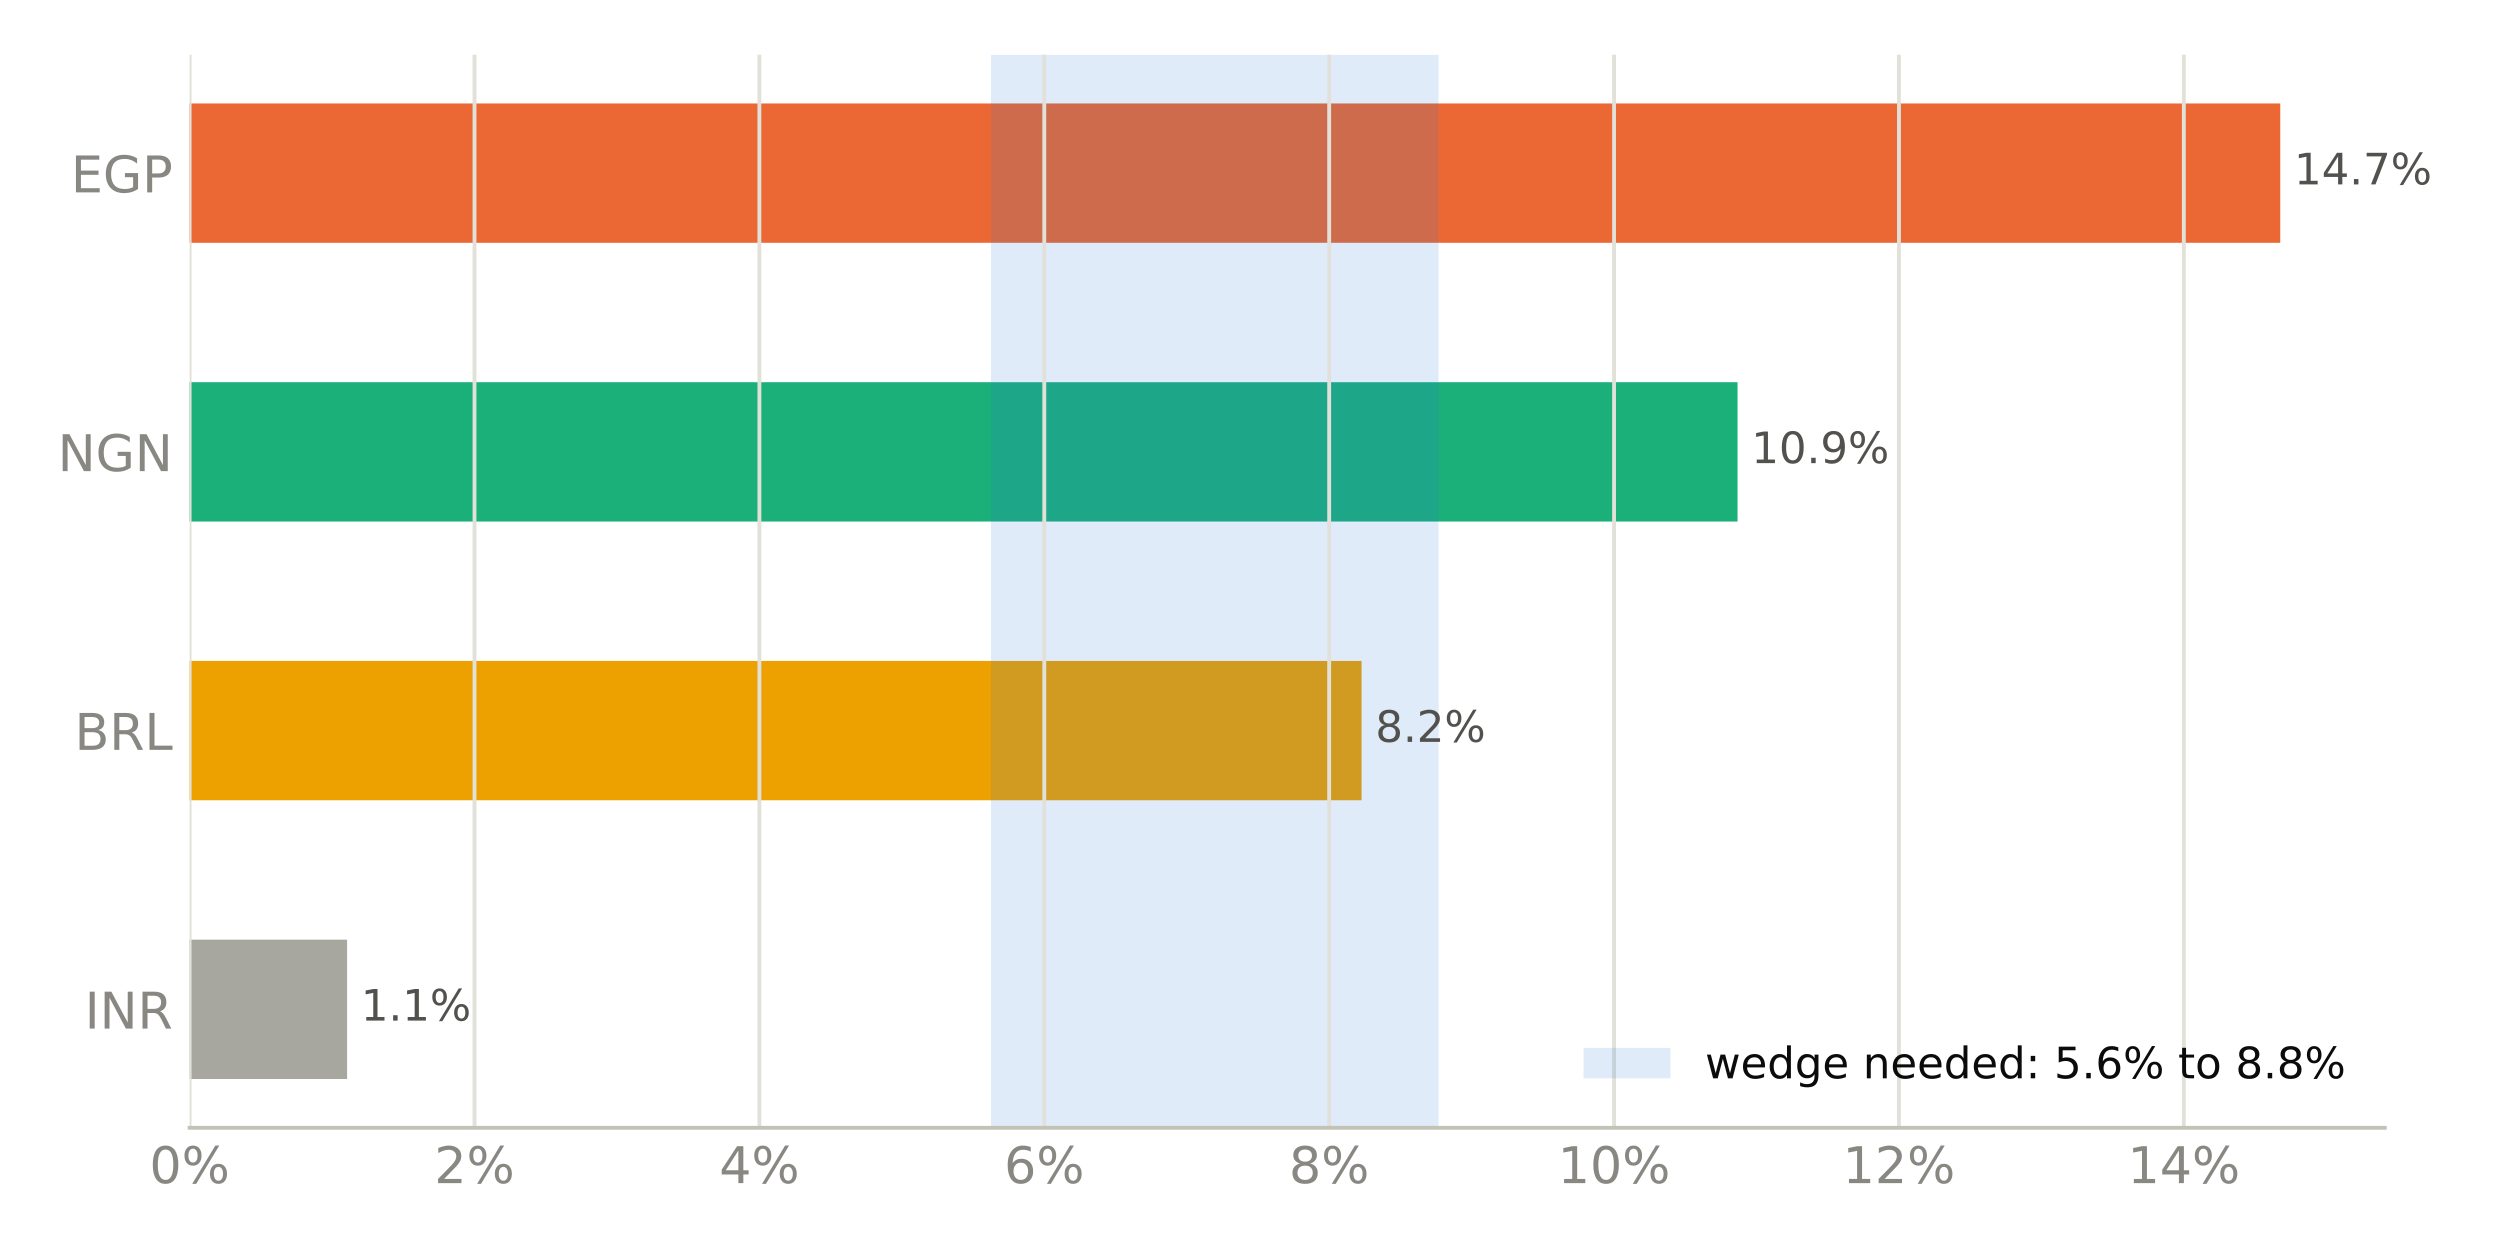
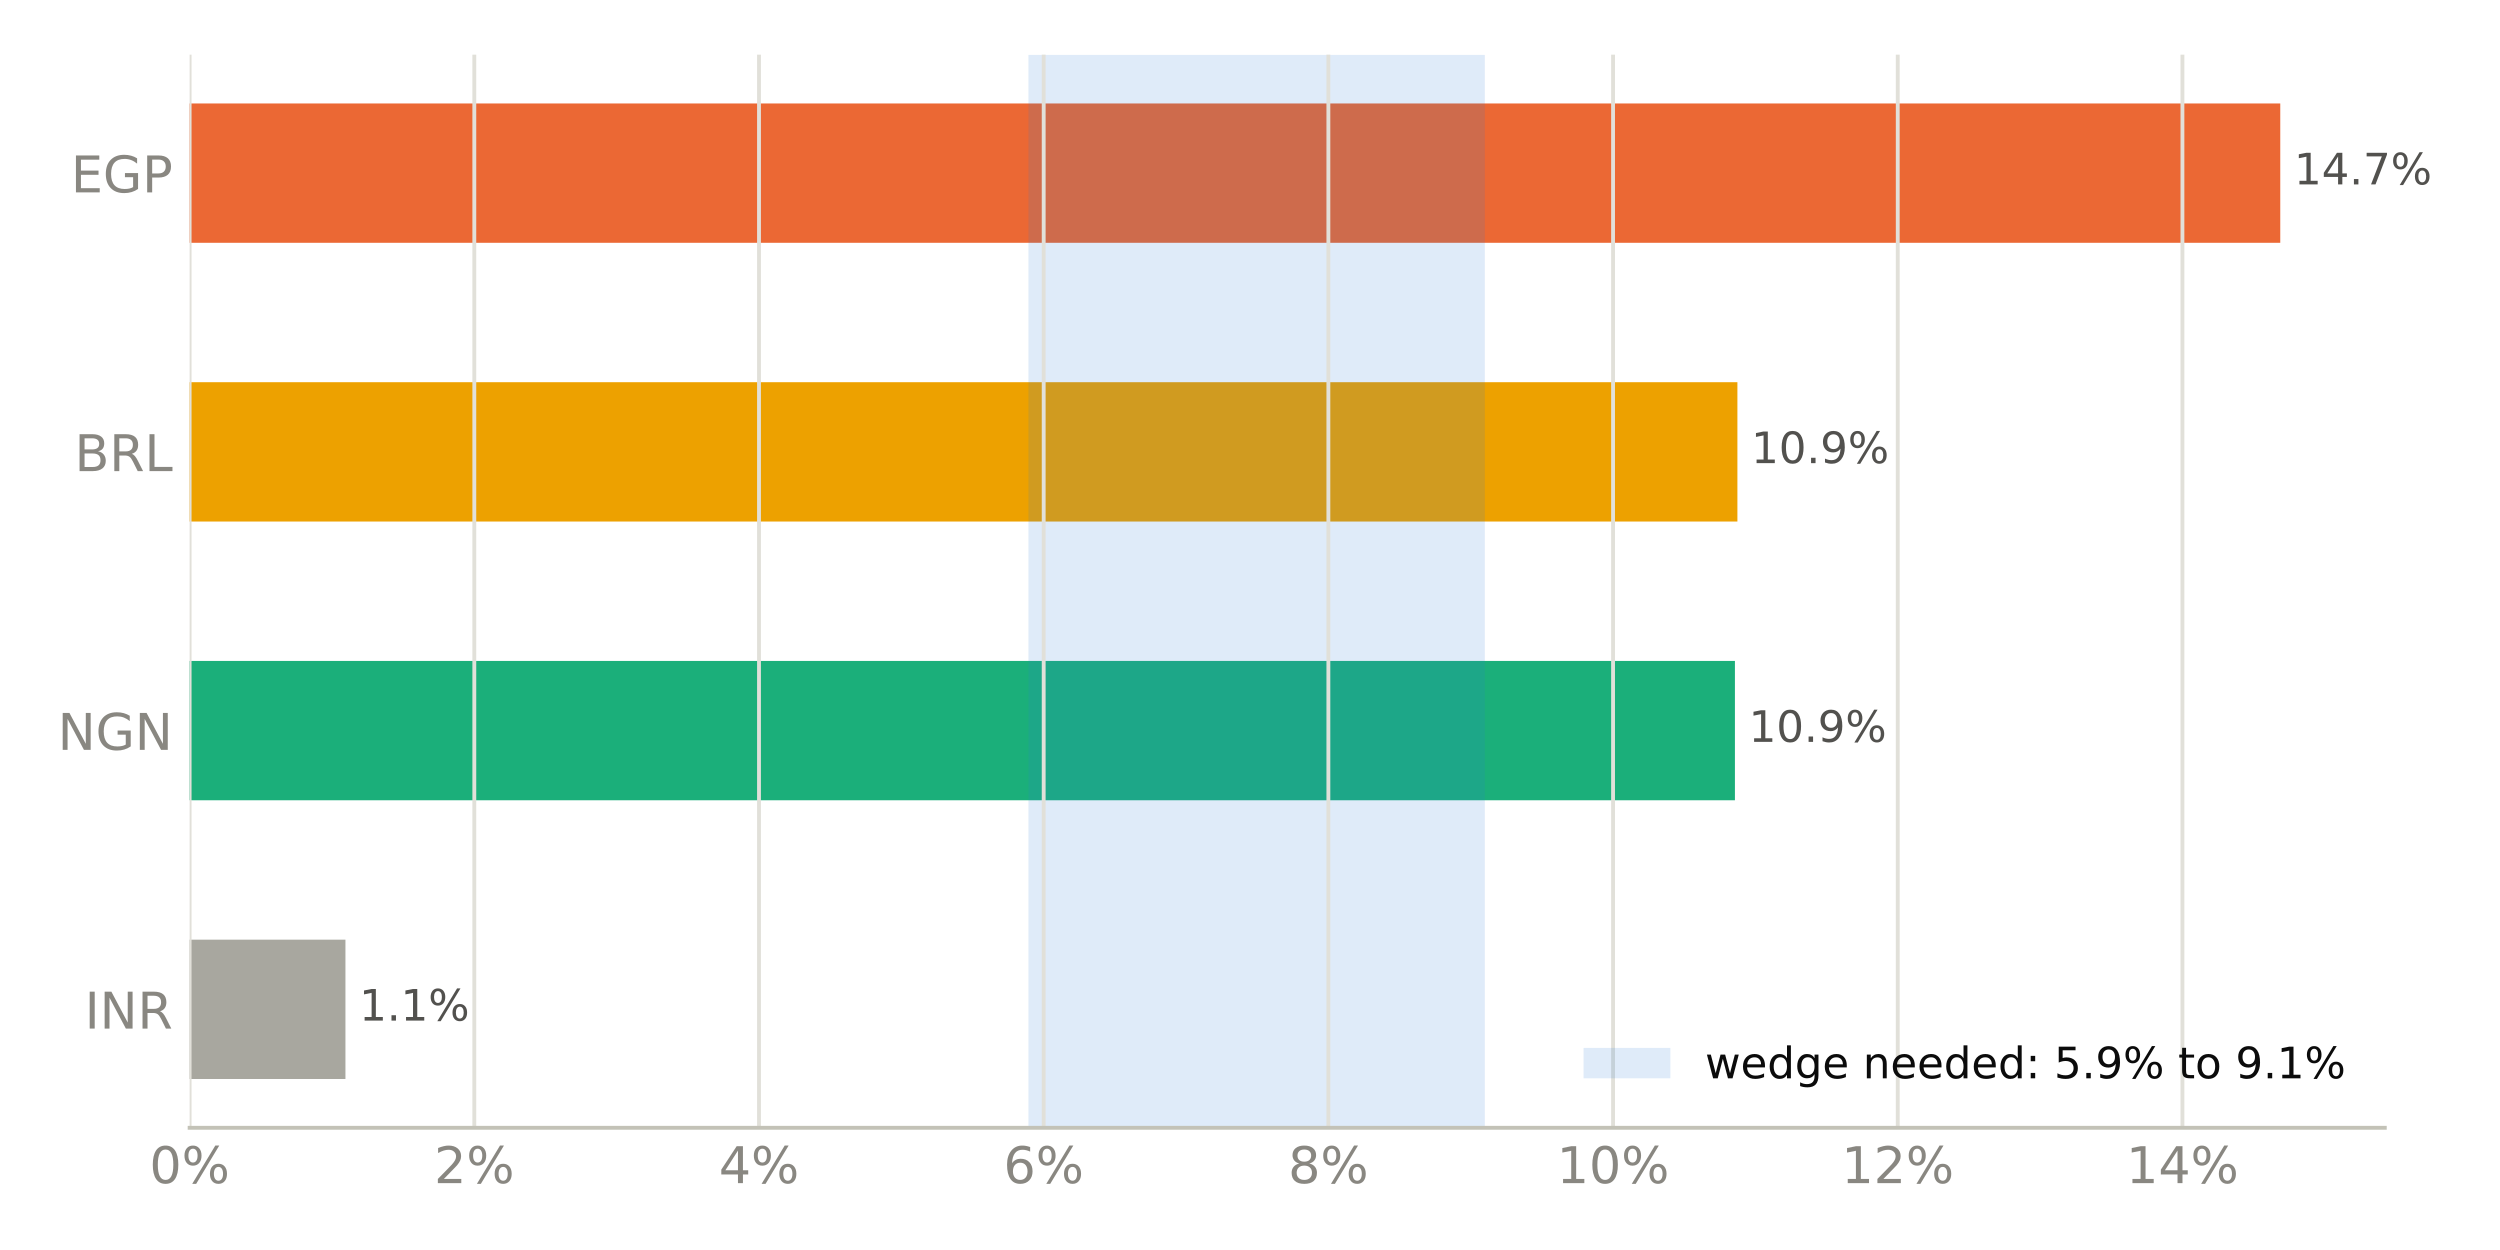
<svg xmlns="http://www.w3.org/2000/svg" xmlns:xlink="http://www.w3.org/1999/xlink" width="518.4pt" height="259.2pt" viewBox="0 0 518.4 259.2" version="1.1">
  <defs>
    <style type="text/css">*{stroke-linejoin: round; stroke-linecap: butt}</style>
  </defs>
  <g id="figure_1">
    <g id="patch_1">
      <path d="M 0 259.2  L 518.4 259.2  L 518.4 0  L 0 0  z " style="fill: #ffffff" />
    </g>
    <g id="axes_1">
      <g id="patch_2">
        <path d="M 39.32 233.86  L 494.511 233.86  L 494.511 11.34  L 39.32 11.34  z " style="fill: #ffffff" />
      </g>
      <g id="patch_3">
-         <path d="M 39.32 223.745  L 71.972 223.745  L 71.972 194.847  L 39.32 194.847  z " clip-path="url(#p9700a2844d)" style="fill: #a8a79f" />
+         <path d="M 39.32 223.745  L 71.631 223.745  L 71.631 194.847  L 39.32 194.847  z " clip-path="url(#p10c4cf2915)" style="fill: #a8a79f" />
      </g>
      <g id="patch_4">
-         <path d="M 39.32 165.948  L 282.335 165.948  L 282.335 137.049  L 39.32 137.049  z " clip-path="url(#p9700a2844d)" style="fill: #eda100" />
+         <path d="M 39.32 165.948  L 359.754 165.948  L 359.754 137.049  L 39.32 137.049  z " clip-path="url(#p10c4cf2915)" style="fill: #1baf7a" />
      </g>
      <g id="patch_5">
-         <path d="M 39.32 108.151  L 360.297 108.151  L 360.297 79.252  L 39.32 79.252  z " clip-path="url(#p9700a2844d)" style="fill: #1baf7a" />
+         <path d="M 39.32 108.151  L 360.268 108.151  L 360.268 79.252  L 39.32 79.252  z " clip-path="url(#p10c4cf2915)" style="fill: #eda100" />
      </g>
      <g id="patch_6">
-         <path d="M 39.32 50.353  L 472.836 50.353  L 472.836 21.455  L 39.32 21.455  z " clip-path="url(#p9700a2844d)" style="fill: #eb6834" />
+         <path d="M 39.32 50.353  L 472.836 50.353  L 472.836 21.455  L 39.32 21.455  z " clip-path="url(#p10c4cf2915)" style="fill: #eb6834" />
      </g>
      <g id="patch_7">
-         <path d="M 205.485 233.86  L 298.308 233.86  L 298.308 11.34  L 205.485 11.34  z " clip-path="url(#p9700a2844d)" style="fill: #2a78d6; opacity: 0.15" />
+         <path d="M 213.26 233.86  L 307.89 233.86  L 307.89 11.34  L 213.26 11.34  z " clip-path="url(#p10c4cf2915)" style="fill: #2a78d6; opacity: 0.15" />
      </g>
      <g id="matplotlib.axis_1">
        <g id="xtick_1">
          <g id="line2d_1">
-             <path d="M 39.32 233.86  L 39.32 11.34  " clip-path="url(#p9700a2844d)" style="fill: none; stroke: #e1e0d9; stroke-width: 0.8; stroke-linecap: square" />
+             <path d="M 39.32 233.86  L 39.32 11.34  " clip-path="url(#p10c4cf2915)" style="fill: none; stroke: #e1e0d9; stroke-width: 0.8; stroke-linecap: square" />
          </g>
          <g id="line2d_2" />
          <g id="text_1">
            <g style="fill: #898781" transform="translate(30.99137 245.3375) scale(0.105 -0.105)">
              <defs>
                <path id="DejaVuSans-13" d="M 2034 4250  Q 1547 4250 1301 3770  Q 1056 3291 1056 2328  Q 1056 1369 1301 889  Q 1547 409 2034 409  Q 2525 409 2770 889  Q 3016 1369 3016 2328  Q 3016 3291 2770 3770  Q 2525 4250 2034 4250  z M 2034 4750  Q 2819 4750 3233 4129  Q 3647 3509 3647 2328  Q 3647 1150 3233 529  Q 2819 -91 2034 -91  Q 1250 -91 836 529  Q 422 1150 422 2328  Q 422 3509 836 4129  Q 1250 4750 2034 4750  z " transform="scale(0.015625)" />
                <path id="DejaVuSans-8" d="M 4653 2053  Q 4381 2053 4226 1822  Q 4072 1591 4072 1178  Q 4072 772 4226 539  Q 4381 306 4653 306  Q 4919 306 5073 539  Q 5228 772 5228 1178  Q 5228 1588 5073 1820  Q 4919 2053 4653 2053  z M 4653 2450  Q 5147 2450 5437 2106  Q 5728 1763 5728 1178  Q 5728 594 5436 251  Q 5144 -91 4653 -91  Q 4153 -91 3862 251  Q 3572 594 3572 1178  Q 3572 1766 3864 2108  Q 4156 2450 4653 2450  z M 1428 4353  Q 1159 4353 1004 4120  Q 850 3888 850 3481  Q 850 3069 1003 2837  Q 1156 2606 1428 2606  Q 1700 2606 1854 2837  Q 2009 3069 2009 3481  Q 2009 3884 1853 4118  Q 1697 4353 1428 4353  z M 4250 4750  L 4750 4750  L 1831 -91  L 1331 -91  L 4250 4750  z M 1428 4750  Q 1922 4750 2215 4408  Q 2509 4066 2509 3481  Q 2509 2891 2217 2550  Q 1925 2209 1428 2209  Q 931 2209 642 2551  Q 353 2894 353 3481  Q 353 4063 643 4406  Q 934 4750 1428 4750  z " transform="scale(0.015625)" />
              </defs>
              <use xlink:href="#DejaVuSans-13" />
              <use xlink:href="#DejaVuSans-8" transform="translate(63.625 0)" />
            </g>
          </g>
        </g>
        <g id="xtick_2">
          <g id="line2d_3">
-             <path d="M 98.394 233.86  L 98.394 11.34  " clip-path="url(#p9700a2844d)" style="fill: none; stroke: #e1e0d9; stroke-width: 0.8; stroke-linecap: square" />
+             <path d="M 98.353 233.86  L 98.353 11.34  " clip-path="url(#p10c4cf2915)" style="fill: none; stroke: #e1e0d9; stroke-width: 0.8; stroke-linecap: square" />
          </g>
          <g id="line2d_4" />
          <g id="text_2">
-             <g style="fill: #898781" transform="translate(90.06553 245.3375) scale(0.105 -0.105)">
+             <g style="fill: #898781" transform="translate(90.02415 245.3375) scale(0.105 -0.105)">
              <defs>
                <path id="DejaVuSans-15" d="M 1228 531  L 3431 531  L 3431 0  L 469 0  L 469 531  Q 828 903 1448 1529  Q 2069 2156 2228 2338  Q 2531 2678 2651 2914  Q 2772 3150 2772 3378  Q 2772 3750 2511 3984  Q 2250 4219 1831 4219  Q 1534 4219 1204 4116  Q 875 4013 500 3803  L 500 4441  Q 881 4594 1212 4672  Q 1544 4750 1819 4750  Q 2544 4750 2975 4387  Q 3406 4025 3406 3419  Q 3406 3131 3298 2873  Q 3191 2616 2906 2266  Q 2828 2175 2409 1742  Q 1991 1309 1228 531  z " transform="scale(0.015625)" />
              </defs>
              <use xlink:href="#DejaVuSans-15" />
              <use xlink:href="#DejaVuSans-8" transform="translate(63.625 0)" />
            </g>
          </g>
        </g>
        <g id="xtick_3">
          <g id="line2d_5">
-             <path d="M 157.468 233.86  L 157.468 11.34  " clip-path="url(#p9700a2844d)" style="fill: none; stroke: #e1e0d9; stroke-width: 0.8; stroke-linecap: square" />
+             <path d="M 157.386 233.86  L 157.386 11.34  " clip-path="url(#p10c4cf2915)" style="fill: none; stroke: #e1e0d9; stroke-width: 0.8; stroke-linecap: square" />
          </g>
          <g id="line2d_6" />
          <g id="text_3">
-             <g style="fill: #898781" transform="translate(149.1397 245.3375) scale(0.105 -0.105)">
+             <g style="fill: #898781" transform="translate(149.0569 245.3375) scale(0.105 -0.105)">
              <defs>
                <path id="DejaVuSans-17" d="M 2419 4116  L 825 1625  L 2419 1625  L 2419 4116  z M 2253 4666  L 3047 4666  L 3047 1625  L 3713 1625  L 3713 1100  L 3047 1100  L 3047 0  L 2419 0  L 2419 1100  L 313 1100  L 313 1709  L 2253 4666  z " transform="scale(0.015625)" />
              </defs>
              <use xlink:href="#DejaVuSans-17" />
              <use xlink:href="#DejaVuSans-8" transform="translate(63.625 0)" />
            </g>
          </g>
        </g>
        <g id="xtick_4">
          <g id="line2d_7">
-             <path d="M 216.542 233.86  L 216.542 11.34  " clip-path="url(#p9700a2844d)" style="fill: none; stroke: #e1e0d9; stroke-width: 0.8; stroke-linecap: square" />
+             <path d="M 216.418 233.86  L 216.418 11.34  " clip-path="url(#p10c4cf2915)" style="fill: none; stroke: #e1e0d9; stroke-width: 0.8; stroke-linecap: square" />
          </g>
          <g id="line2d_8" />
          <g id="text_4">
-             <g style="fill: #898781" transform="translate(208.2139 245.3375) scale(0.105 -0.105)">
+             <g style="fill: #898781" transform="translate(208.0897 245.3375) scale(0.105 -0.105)">
              <defs>
                <path id="DejaVuSans-19" d="M 2113 2584  Q 1688 2584 1439 2293  Q 1191 2003 1191 1497  Q 1191 994 1439 701  Q 1688 409 2113 409  Q 2538 409 2786 701  Q 3034 994 3034 1497  Q 3034 2003 2786 2293  Q 2538 2584 2113 2584  z M 3366 4563  L 3366 3988  Q 3128 4100 2886 4159  Q 2644 4219 2406 4219  Q 1781 4219 1451 3797  Q 1122 3375 1075 2522  Q 1259 2794 1537 2939  Q 1816 3084 2150 3084  Q 2853 3084 3261 2657  Q 3669 2231 3669 1497  Q 3669 778 3244 343  Q 2819 -91 2113 -91  Q 1303 -91 875 529  Q 447 1150 447 2328  Q 447 3434 972 4092  Q 1497 4750 2381 4750  Q 2619 4750 2861 4703  Q 3103 4656 3366 4563  z " transform="scale(0.015625)" />
              </defs>
              <use xlink:href="#DejaVuSans-19" />
              <use xlink:href="#DejaVuSans-8" transform="translate(63.625 0)" />
            </g>
          </g>
        </g>
        <g id="xtick_5">
          <g id="line2d_9">
-             <path d="M 275.617 233.86  L 275.617 11.34  " clip-path="url(#p9700a2844d)" style="fill: none; stroke: #e1e0d9; stroke-width: 0.8; stroke-linecap: square" />
+             <path d="M 275.451 233.86  L 275.451 11.34  " clip-path="url(#p10c4cf2915)" style="fill: none; stroke: #e1e0d9; stroke-width: 0.8; stroke-linecap: square" />
          </g>
          <g id="line2d_10" />
          <g id="text_5">
-             <g style="fill: #898781" transform="translate(267.288 245.3375) scale(0.105 -0.105)">
+             <g style="fill: #898781" transform="translate(267.1225 245.3375) scale(0.105 -0.105)">
              <defs>
                <path id="DejaVuSans-1b" d="M 2034 2216  Q 1584 2216 1326 1975  Q 1069 1734 1069 1313  Q 1069 891 1326 650  Q 1584 409 2034 409  Q 2484 409 2743 651  Q 3003 894 3003 1313  Q 3003 1734 2745 1975  Q 2488 2216 2034 2216  z M 1403 2484  Q 997 2584 770 2862  Q 544 3141 544 3541  Q 544 4100 942 4425  Q 1341 4750 2034 4750  Q 2731 4750 3128 4425  Q 3525 4100 3525 3541  Q 3525 3141 3298 2862  Q 3072 2584 2669 2484  Q 3125 2378 3379 2068  Q 3634 1759 3634 1313  Q 3634 634 3220 271  Q 2806 -91 2034 -91  Q 1263 -91 848 271  Q 434 634 434 1313  Q 434 1759 690 2068  Q 947 2378 1403 2484  z M 1172 3481  Q 1172 3119 1398 2916  Q 1625 2713 2034 2713  Q 2441 2713 2670 2916  Q 2900 3119 2900 3481  Q 2900 3844 2670 4047  Q 2441 4250 2034 4250  Q 1625 4250 1398 4047  Q 1172 3844 1172 3481  z " transform="scale(0.015625)" />
              </defs>
              <use xlink:href="#DejaVuSans-1b" />
              <use xlink:href="#DejaVuSans-8" transform="translate(63.625 0)" />
            </g>
          </g>
        </g>
        <g id="xtick_6">
          <g id="line2d_11">
-             <path d="M 334.691 233.86  L 334.691 11.34  " clip-path="url(#p9700a2844d)" style="fill: none; stroke: #e1e0d9; stroke-width: 0.8; stroke-linecap: square" />
+             <path d="M 334.484 233.86  L 334.484 11.34  " clip-path="url(#p10c4cf2915)" style="fill: none; stroke: #e1e0d9; stroke-width: 0.8; stroke-linecap: square" />
          </g>
          <g id="line2d_12" />
          <g id="text_6">
-             <g style="fill: #898781" transform="translate(323.0219 245.3375) scale(0.105 -0.105)">
+             <g style="fill: #898781" transform="translate(322.8149 245.3375) scale(0.105 -0.105)">
              <defs>
                <path id="DejaVuSans-14" d="M 794 531  L 1825 531  L 1825 4091  L 703 3866  L 703 4441  L 1819 4666  L 2450 4666  L 2450 531  L 3481 531  L 3481 0  L 794 0  L 794 531  z " transform="scale(0.015625)" />
              </defs>
              <use xlink:href="#DejaVuSans-14" />
              <use xlink:href="#DejaVuSans-13" transform="translate(63.625 0)" />
              <use xlink:href="#DejaVuSans-8" transform="translate(127.25 0)" />
            </g>
          </g>
        </g>
        <g id="xtick_7">
          <g id="line2d_13">
-             <path d="M 393.765 233.86  L 393.765 11.34  " clip-path="url(#p9700a2844d)" style="fill: none; stroke: #e1e0d9; stroke-width: 0.8; stroke-linecap: square" />
+             <path d="M 393.517 233.86  L 393.517 11.34  " clip-path="url(#p10c4cf2915)" style="fill: none; stroke: #e1e0d9; stroke-width: 0.8; stroke-linecap: square" />
          </g>
          <g id="line2d_14" />
          <g id="text_7">
-             <g style="fill: #898781" transform="translate(382.096 245.3375) scale(0.105 -0.105)">
+             <g style="fill: #898781" transform="translate(381.8477 245.3375) scale(0.105 -0.105)">
              <use xlink:href="#DejaVuSans-14" />
              <use xlink:href="#DejaVuSans-15" transform="translate(63.625 0)" />
              <use xlink:href="#DejaVuSans-8" transform="translate(127.25 0)" />
            </g>
          </g>
        </g>
        <g id="xtick_8">
          <g id="line2d_15">
-             <path d="M 452.839 233.86  L 452.839 11.34  " clip-path="url(#p9700a2844d)" style="fill: none; stroke: #e1e0d9; stroke-width: 0.8; stroke-linecap: square" />
+             <path d="M 452.549 233.86  L 452.549 11.34  " clip-path="url(#p10c4cf2915)" style="fill: none; stroke: #e1e0d9; stroke-width: 0.8; stroke-linecap: square" />
          </g>
          <g id="line2d_16" />
          <g id="text_8">
-             <g style="fill: #898781" transform="translate(441.1702 245.3375) scale(0.105 -0.105)">
+             <g style="fill: #898781" transform="translate(440.8805 245.3375) scale(0.105 -0.105)">
              <use xlink:href="#DejaVuSans-14" />
              <use xlink:href="#DejaVuSans-17" transform="translate(63.625 0)" />
              <use xlink:href="#DejaVuSans-8" transform="translate(127.25 0)" />
            </g>
          </g>
        </g>
      </g>
      <g id="matplotlib.axis_2">
        <g id="ytick_1">
          <g id="line2d_17" />
          <g id="text_9">
            <g style="fill: #898781" transform="translate(17.57133 213.2849) scale(0.105 -0.105)">
              <defs>
                <path id="DejaVuSans-2c" d="M 628 4666  L 1259 4666  L 1259 0  L 628 0  L 628 4666  z " transform="scale(0.015625)" />
                <path id="DejaVuSans-31" d="M 628 4666  L 1478 4666  L 3547 763  L 3547 4666  L 4159 4666  L 4159 0  L 3309 0  L 1241 3903  L 1241 0  L 628 0  L 628 4666  z " transform="scale(0.015625)" />
                <path id="DejaVuSans-35" d="M 2841 2188  Q 3044 2119 3236 1894  Q 3428 1669 3622 1275  L 4263 0  L 3584 0  L 2988 1197  Q 2756 1666 2539 1819  Q 2322 1972 1947 1972  L 1259 1972  L 1259 0  L 628 0  L 628 4666  L 2053 4666  Q 2853 4666 3247 4331  Q 3641 3997 3641 3322  Q 3641 2881 3436 2590  Q 3231 2300 2841 2188  z M 1259 4147  L 1259 2491  L 2053 2491  Q 2509 2491 2742 2702  Q 2975 2913 2975 3322  Q 2975 3731 2742 3939  Q 2509 4147 2053 4147  L 1259 4147  z " transform="scale(0.015625)" />
              </defs>
              <use xlink:href="#DejaVuSans-2c" />
              <use xlink:href="#DejaVuSans-31" transform="translate(29.5 0)" />
              <use xlink:href="#DejaVuSans-35" transform="translate(104.3125 0)" />
            </g>
          </g>
        </g>
        <g id="ytick_2">
          <g id="line2d_18" />
          <g id="text_10">
-             <g style="fill: #898781" transform="translate(15.46969 155.4875) scale(0.105 -0.105)">
+             <g style="fill: #898781" transform="translate(11.97352 155.4875) scale(0.105 -0.105)">
+               <defs>
+                 <path id="DejaVuSans-2a" d="M 3809 666  L 3809 1919  L 2778 1919  L 2778 2438  L 4434 2438  L 4434 434  Q 4069 175 3628 42  Q 3188 -91 2688 -91  Q 1594 -91 976 548  Q 359 1188 359 2328  Q 359 3472 976 4111  Q 1594 4750 2688 4750  Q 3144 4750 3555 4637  Q 3966 4525 4313 4306  L 4313 3634  Q 3963 3931 3569 4081  Q 3175 4231 2741 4231  Q 1884 4231 1454 3753  Q 1025 3275 1025 2328  Q 1025 1384 1454 906  Q 1884 428 2741 428  Q 3075 428 3337 486  Q 3600 544 3809 666  z " transform="scale(0.015625)" />
+               </defs>
+               <use xlink:href="#DejaVuSans-31" />
+               <use xlink:href="#DejaVuSans-2a" transform="translate(74.8125 0)" />
+               <use xlink:href="#DejaVuSans-31" transform="translate(152.2969 0)" />
+             </g>
+           </g>
+         </g>
+         <g id="ytick_3">
+           <g id="line2d_19" />
+           <g id="text_11">
+             <g style="fill: #898781" transform="translate(15.46969 97.69007) scale(0.105 -0.105)">
              <defs>
                <path id="DejaVuSans-25" d="M 1259 2228  L 1259 519  L 2272 519  Q 2781 519 3026 730  Q 3272 941 3272 1375  Q 3272 1813 3026 2020  Q 2781 2228 2272 2228  L 1259 2228  z M 1259 4147  L 1259 2741  L 2194 2741  Q 2656 2741 2882 2914  Q 3109 3088 3109 3444  Q 3109 3797 2882 3972  Q 2656 4147 2194 4147  L 1259 4147  z M 628 4666  L 2241 4666  Q 2963 4666 3353 4366  Q 3744 4066 3744 3513  Q 3744 3084 3544 2831  Q 3344 2578 2956 2516  Q 3422 2416 3680 2098  Q 3938 1781 3938 1306  Q 3938 681 3513 340  Q 3088 0 2303 0  L 628 0  L 628 4666  z " transform="scale(0.015625)" />
                <path id="DejaVuSans-2f" d="M 628 4666  L 1259 4666  L 1259 531  L 3531 531  L 3531 0  L 628 0  L 628 4666  z " transform="scale(0.015625)" />
              </defs>
              <use xlink:href="#DejaVuSans-25" />
              <use xlink:href="#DejaVuSans-35" transform="translate(68.60938 0)" />
              <use xlink:href="#DejaVuSans-2f" transform="translate(138.0938 0)" />
-             </g>
-           </g>
-         </g>
-         <g id="ytick_3">
-           <g id="line2d_19" />
-           <g id="text_11">
-             <g style="fill: #898781" transform="translate(11.97352 97.69007) scale(0.105 -0.105)">
-               <defs>
-                 <path id="DejaVuSans-2a" d="M 3809 666  L 3809 1919  L 2778 1919  L 2778 2438  L 4434 2438  L 4434 434  Q 4069 175 3628 42  Q 3188 -91 2688 -91  Q 1594 -91 976 548  Q 359 1188 359 2328  Q 359 3472 976 4111  Q 1594 4750 2688 4750  Q 3144 4750 3555 4637  Q 3966 4525 4313 4306  L 4313 3634  Q 3963 3931 3569 4081  Q 3175 4231 2741 4231  Q 1884 4231 1454 3753  Q 1025 3275 1025 2328  Q 1025 1384 1454 906  Q 1884 428 2741 428  Q 3075 428 3337 486  Q 3600 544 3809 666  z " transform="scale(0.015625)" />
-               </defs>
-               <use xlink:href="#DejaVuSans-31" />
-               <use xlink:href="#DejaVuSans-2a" transform="translate(74.8125 0)" />
-               <use xlink:href="#DejaVuSans-31" transform="translate(152.2969 0)" />
            </g>
          </g>
        </g>
        <g id="ytick_4">
          <g id="line2d_20" />
          <g id="text_12">
            <g style="fill: #898781" transform="translate(14.71828 39.89267) scale(0.105 -0.105)">
              <defs>
                <path id="DejaVuSans-28" d="M 628 4666  L 3578 4666  L 3578 4134  L 1259 4134  L 1259 2753  L 3481 2753  L 3481 2222  L 1259 2222  L 1259 531  L 3634 531  L 3634 0  L 628 0  L 628 4666  z " transform="scale(0.015625)" />
                <path id="DejaVuSans-33" d="M 1259 4147  L 1259 2394  L 2053 2394  Q 2494 2394 2734 2622  Q 2975 2850 2975 3272  Q 2975 3691 2734 3919  Q 2494 4147 2053 4147  L 1259 4147  z M 628 4666  L 2053 4666  Q 2838 4666 3239 4311  Q 3641 3956 3641 3272  Q 3641 2581 3239 2228  Q 2838 1875 2053 1875  L 1259 1875  L 1259 0  L 628 0  L 628 4666  z " transform="scale(0.015625)" />
              </defs>
              <use xlink:href="#DejaVuSans-28" />
              <use xlink:href="#DejaVuSans-2a" transform="translate(63.1875 0)" />
              <use xlink:href="#DejaVuSans-33" transform="translate(140.6719 0)" />
            </g>
          </g>
        </g>
      </g>
      <g id="patch_8">
        <path d="M 39.32 233.86  L 494.511 233.86  " style="fill: none; stroke: #c3c2b7; stroke-width: 0.8; stroke-linejoin: miter; stroke-linecap: square" />
      </g>
      <g id="text_13">
-         <g style="fill: #52514e" transform="translate(71.97168 211.634) scale(0.09 -0.09)">
+         <g style="fill: #52514e" transform="translate(71.63066 211.634) scale(0.09 -0.09)">
          <defs>
            <path id="DejaVuSans-3" transform="scale(0.015625)" />
            <path id="DejaVuSans-11" d="M 684 794  L 1344 794  L 1344 0  L 684 0  L 684 794  z " transform="scale(0.015625)" />
          </defs>
          <use xlink:href="#DejaVuSans-3" />
          <use xlink:href="#DejaVuSans-14" transform="translate(31.78125 0)" />
          <use xlink:href="#DejaVuSans-11" transform="translate(95.40625 0)" />
          <use xlink:href="#DejaVuSans-14" transform="translate(127.1875 0)" />
          <use xlink:href="#DejaVuSans-8" transform="translate(190.8125 0)" />
        </g>
      </g>
      <g id="text_14">
-         <g style="fill: #52514e" transform="translate(282.3345 153.8366) scale(0.09 -0.09)">
-           <use xlink:href="#DejaVuSans-3" />
-           <use xlink:href="#DejaVuSans-1b" transform="translate(31.78125 0)" />
-           <use xlink:href="#DejaVuSans-11" transform="translate(95.40625 0)" />
-           <use xlink:href="#DejaVuSans-15" transform="translate(127.1875 0)" />
-           <use xlink:href="#DejaVuSans-8" transform="translate(190.8125 0)" />
-         </g>
-       </g>
-       <g id="text_15">
-         <g style="fill: #52514e" transform="translate(360.297 96.03919) scale(0.09 -0.09)">
+         <g style="fill: #52514e" transform="translate(359.7545 153.8366) scale(0.09 -0.09)">
          <defs>
            <path id="DejaVuSans-1c" d="M 703 97  L 703 672  Q 941 559 1184 500  Q 1428 441 1663 441  Q 2288 441 2617 861  Q 2947 1281 2994 2138  Q 2813 1869 2534 1725  Q 2256 1581 1919 1581  Q 1219 1581 811 2004  Q 403 2428 403 3163  Q 403 3881 828 4315  Q 1253 4750 1959 4750  Q 2769 4750 3195 4129  Q 3622 3509 3622 2328  Q 3622 1225 3098 567  Q 2575 -91 1691 -91  Q 1453 -91 1209 -44  Q 966 3 703 97  z M 1959 2075  Q 2384 2075 2632 2365  Q 2881 2656 2881 3163  Q 2881 3666 2632 3958  Q 2384 4250 1959 4250  Q 1534 4250 1286 3958  Q 1038 3666 1038 3163  Q 1038 2656 1286 2365  Q 1534 2075 1959 2075  z " transform="scale(0.015625)" />
          </defs>
+           <use xlink:href="#DejaVuSans-3" />
+           <use xlink:href="#DejaVuSans-14" transform="translate(31.78125 0)" />
+           <use xlink:href="#DejaVuSans-13" transform="translate(95.40625 0)" />
+           <use xlink:href="#DejaVuSans-11" transform="translate(159.0312 0)" />
+           <use xlink:href="#DejaVuSans-1c" transform="translate(190.8125 0)" />
+           <use xlink:href="#DejaVuSans-8" transform="translate(254.4375 0)" />
+         </g>
+       </g>
+       <g id="text_15">
+         <g style="fill: #52514e" transform="translate(360.2677 96.03919) scale(0.09 -0.09)">
          <use xlink:href="#DejaVuSans-3" />
          <use xlink:href="#DejaVuSans-14" transform="translate(31.78125 0)" />
          <use xlink:href="#DejaVuSans-13" transform="translate(95.40625 0)" />
          <use xlink:href="#DejaVuSans-11" transform="translate(159.0312 0)" />
          <use xlink:href="#DejaVuSans-1c" transform="translate(190.8125 0)" />
          <use xlink:href="#DejaVuSans-8" transform="translate(254.4375 0)" />
        </g>
      </g>
      <g id="text_16">
        <g style="fill: #52514e" transform="translate(472.8356 38.24179) scale(0.09 -0.09)">
          <defs>
            <path id="DejaVuSans-1a" d="M 525 4666  L 3525 4666  L 3525 4397  L 1831 0  L 1172 0  L 2766 4134  L 525 4134  L 525 4666  z " transform="scale(0.015625)" />
          </defs>
          <use xlink:href="#DejaVuSans-3" />
          <use xlink:href="#DejaVuSans-14" transform="translate(31.78125 0)" />
          <use xlink:href="#DejaVuSans-17" transform="translate(95.40625 0)" />
          <use xlink:href="#DejaVuSans-11" transform="translate(159.0312 0)" />
          <use xlink:href="#DejaVuSans-1a" transform="translate(190.8125 0)" />
          <use xlink:href="#DejaVuSans-8" transform="translate(254.4375 0)" />
        </g>
      </g>
      <g id="legend_1">
        <g id="patch_9">
          <path d="M 328.367 223.598  L 346.367 223.598  L 346.367 217.298  L 328.367 217.298  z " style="fill: #2a78d6; opacity: 0.15" />
        </g>
        <g id="text_17">
          <g style="fill: #0b0b0b" transform="translate(353.5672 223.5979) scale(0.09 -0.09)">
            <defs>
              <path id="DejaVuSans-5a" d="M 269 3500  L 844 3500  L 1563 769  L 2278 3500  L 2956 3500  L 3675 769  L 4391 3500  L 4966 3500  L 4050 0  L 3372 0  L 2619 2869  L 1863 0  L 1184 0  L 269 3500  z " transform="scale(0.015625)" />
              <path id="DejaVuSans-48" d="M 3597 1894  L 3597 1613  L 953 1613  Q 991 1019 1311 708  Q 1631 397 2203 397  Q 2534 397 2845 478  Q 3156 559 3463 722  L 3463 178  Q 3153 47 2828 -22  Q 2503 -91 2169 -91  Q 1331 -91 842 396  Q 353 884 353 1716  Q 353 2575 817 3079  Q 1281 3584 2069 3584  Q 2775 3584 3186 3129  Q 3597 2675 3597 1894  z M 3022 2063  Q 3016 2534 2758 2815  Q 2500 3097 2075 3097  Q 1594 3097 1305 2825  Q 1016 2553 972 2059  L 3022 2063  z " transform="scale(0.015625)" />
              <path id="DejaVuSans-47" d="M 2906 2969  L 2906 4863  L 3481 4863  L 3481 0  L 2906 0  L 2906 525  Q 2725 213 2448 61  Q 2172 -91 1784 -91  Q 1150 -91 751 415  Q 353 922 353 1747  Q 353 2572 751 3078  Q 1150 3584 1784 3584  Q 2172 3584 2448 3432  Q 2725 3281 2906 2969  z M 947 1747  Q 947 1113 1208 752  Q 1469 391 1925 391  Q 2381 391 2643 752  Q 2906 1113 2906 1747  Q 2906 2381 2643 2742  Q 2381 3103 1925 3103  Q 1469 3103 1208 2742  Q 947 2381 947 1747  z " transform="scale(0.015625)" />
              <path id="DejaVuSans-4a" d="M 2906 1791  Q 2906 2416 2648 2759  Q 2391 3103 1925 3103  Q 1463 3103 1205 2759  Q 947 2416 947 1791  Q 947 1169 1205 825  Q 1463 481 1925 481  Q 2391 481 2648 825  Q 2906 1169 2906 1791  z M 3481 434  Q 3481 -459 3084 -895  Q 2688 -1331 1869 -1331  Q 1566 -1331 1297 -1286  Q 1028 -1241 775 -1147  L 775 -588  Q 1028 -725 1275 -790  Q 1522 -856 1778 -856  Q 2344 -856 2625 -561  Q 2906 -266 2906 331  L 2906 616  Q 2728 306 2450 153  Q 2172 0 1784 0  Q 1141 0 747 490  Q 353 981 353 1791  Q 353 2603 747 3093  Q 1141 3584 1784 3584  Q 2172 3584 2450 3431  Q 2728 3278 2906 2969  L 2906 3500  L 3481 3500  L 3481 434  z " transform="scale(0.015625)" />
              <path id="DejaVuSans-51" d="M 3513 2113  L 3513 0  L 2938 0  L 2938 2094  Q 2938 2591 2744 2837  Q 2550 3084 2163 3084  Q 1697 3084 1428 2787  Q 1159 2491 1159 1978  L 1159 0  L 581 0  L 581 3500  L 1159 3500  L 1159 2956  Q 1366 3272 1645 3428  Q 1925 3584 2291 3584  Q 2894 3584 3203 3211  Q 3513 2838 3513 2113  z " transform="scale(0.015625)" />
              <path id="DejaVuSans-1d" d="M 750 794  L 1409 794  L 1409 0  L 750 0  L 750 794  z M 750 3309  L 1409 3309  L 1409 2516  L 750 2516  L 750 3309  z " transform="scale(0.015625)" />
              <path id="DejaVuSans-18" d="M 691 4666  L 3169 4666  L 3169 4134  L 1269 4134  L 1269 2991  Q 1406 3038 1543 3061  Q 1681 3084 1819 3084  Q 2600 3084 3056 2656  Q 3513 2228 3513 1497  Q 3513 744 3044 326  Q 2575 -91 1722 -91  Q 1428 -91 1123 -41  Q 819 9 494 109  L 494 744  Q 775 591 1075 516  Q 1375 441 1709 441  Q 2250 441 2565 725  Q 2881 1009 2881 1497  Q 2881 1984 2565 2268  Q 2250 2553 1709 2553  Q 1456 2553 1204 2497  Q 953 2441 691 2322  L 691 4666  z " transform="scale(0.015625)" />
              <path id="DejaVuSans-57" d="M 1172 4494  L 1172 3500  L 2356 3500  L 2356 3053  L 1172 3053  L 1172 1153  Q 1172 725 1289 603  Q 1406 481 1766 481  L 2356 481  L 2356 0  L 1766 0  Q 1100 0 847 248  Q 594 497 594 1153  L 594 3053  L 172 3053  L 172 3500  L 594 3500  L 594 4494  L 1172 4494  z " transform="scale(0.015625)" />
              <path id="DejaVuSans-52" d="M 1959 3097  Q 1497 3097 1228 2736  Q 959 2375 959 1747  Q 959 1119 1226 758  Q 1494 397 1959 397  Q 2419 397 2687 759  Q 2956 1122 2956 1747  Q 2956 2369 2687 2733  Q 2419 3097 1959 3097  z M 1959 3584  Q 2709 3584 3137 3096  Q 3566 2609 3566 1747  Q 3566 888 3137 398  Q 2709 -91 1959 -91  Q 1206 -91 779 398  Q 353 888 353 1747  Q 353 2609 779 3096  Q 1206 3584 1959 3584  z " transform="scale(0.015625)" />
            </defs>
            <use xlink:href="#DejaVuSans-5a" />
            <use xlink:href="#DejaVuSans-48" transform="translate(81.78125 0)" />
            <use xlink:href="#DejaVuSans-47" transform="translate(143.3125 0)" />
            <use xlink:href="#DejaVuSans-4a" transform="translate(206.7969 0)" />
            <use xlink:href="#DejaVuSans-48" transform="translate(270.2812 0)" />
            <use xlink:href="#DejaVuSans-3" transform="translate(331.8125 0)" />
            <use xlink:href="#DejaVuSans-51" transform="translate(363.5938 0)" />
            <use xlink:href="#DejaVuSans-48" transform="translate(426.9688 0)" />
            <use xlink:href="#DejaVuSans-48" transform="translate(488.5 0)" />
            <use xlink:href="#DejaVuSans-47" transform="translate(550.0312 0)" />
            <use xlink:href="#DejaVuSans-48" transform="translate(613.5156 0)" />
            <use xlink:href="#DejaVuSans-47" transform="translate(675.0469 0)" />
            <use xlink:href="#DejaVuSans-1d" transform="translate(738.5312 0)" />
            <use xlink:href="#DejaVuSans-3" transform="translate(772.2188 0)" />
            <use xlink:href="#DejaVuSans-18" transform="translate(804 0)" />
            <use xlink:href="#DejaVuSans-11" transform="translate(867.625 0)" />
-             <use xlink:href="#DejaVuSans-19" transform="translate(899.4062 0)" />
+             <use xlink:href="#DejaVuSans-1c" transform="translate(899.4062 0)" />
            <use xlink:href="#DejaVuSans-8" transform="translate(963.0312 0)" />
            <use xlink:href="#DejaVuSans-3" transform="translate(1058.047 0)" />
            <use xlink:href="#DejaVuSans-57" transform="translate(1089.828 0)" />
            <use xlink:href="#DejaVuSans-52" transform="translate(1129.031 0)" />
            <use xlink:href="#DejaVuSans-3" transform="translate(1190.219 0)" />
-             <use xlink:href="#DejaVuSans-1b" transform="translate(1222 0)" />
+             <use xlink:href="#DejaVuSans-1c" transform="translate(1222 0)" />
            <use xlink:href="#DejaVuSans-11" transform="translate(1285.625 0)" />
-             <use xlink:href="#DejaVuSans-1b" transform="translate(1317.406 0)" />
+             <use xlink:href="#DejaVuSans-14" transform="translate(1317.406 0)" />
            <use xlink:href="#DejaVuSans-8" transform="translate(1381.031 0)" />
          </g>
        </g>
      </g>
    </g>
  </g>
  <defs>
-     <clipPath id="p9700a2844d">
+     <clipPath id="p10c4cf2915">
      <rect x="39.32" y="11.34" width="455.191" height="222.52" />
    </clipPath>
  </defs>
</svg>
